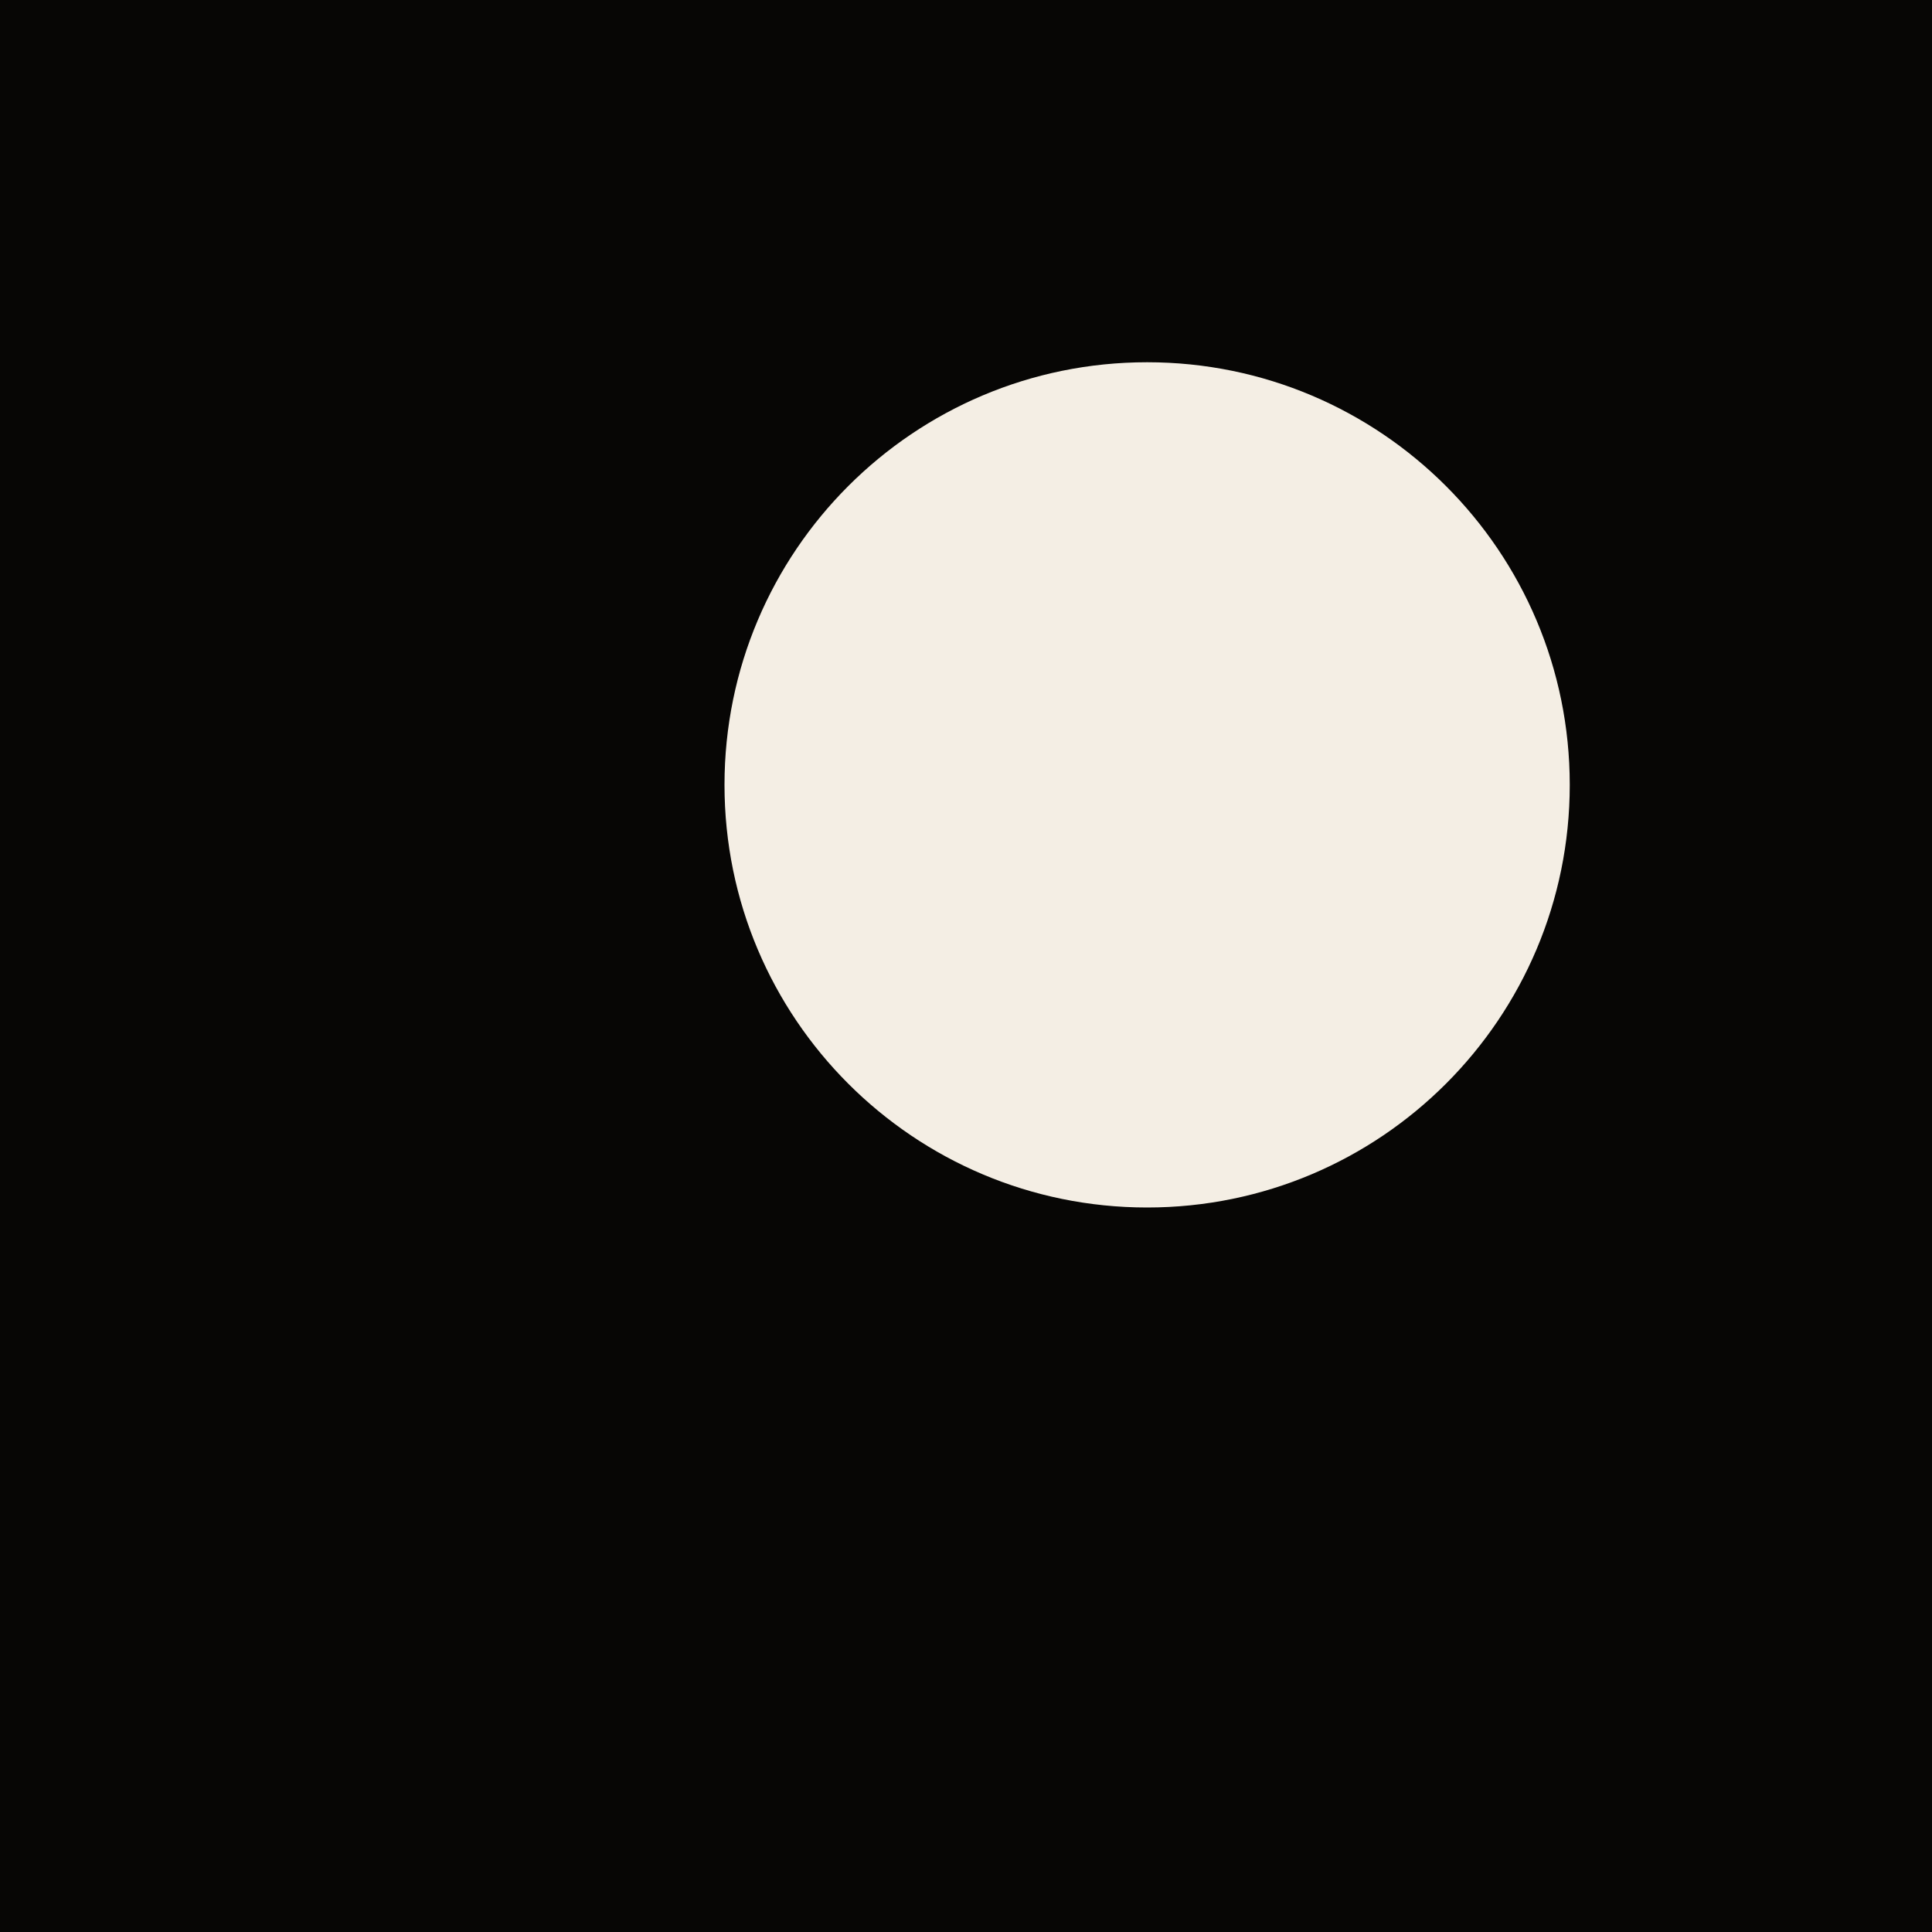
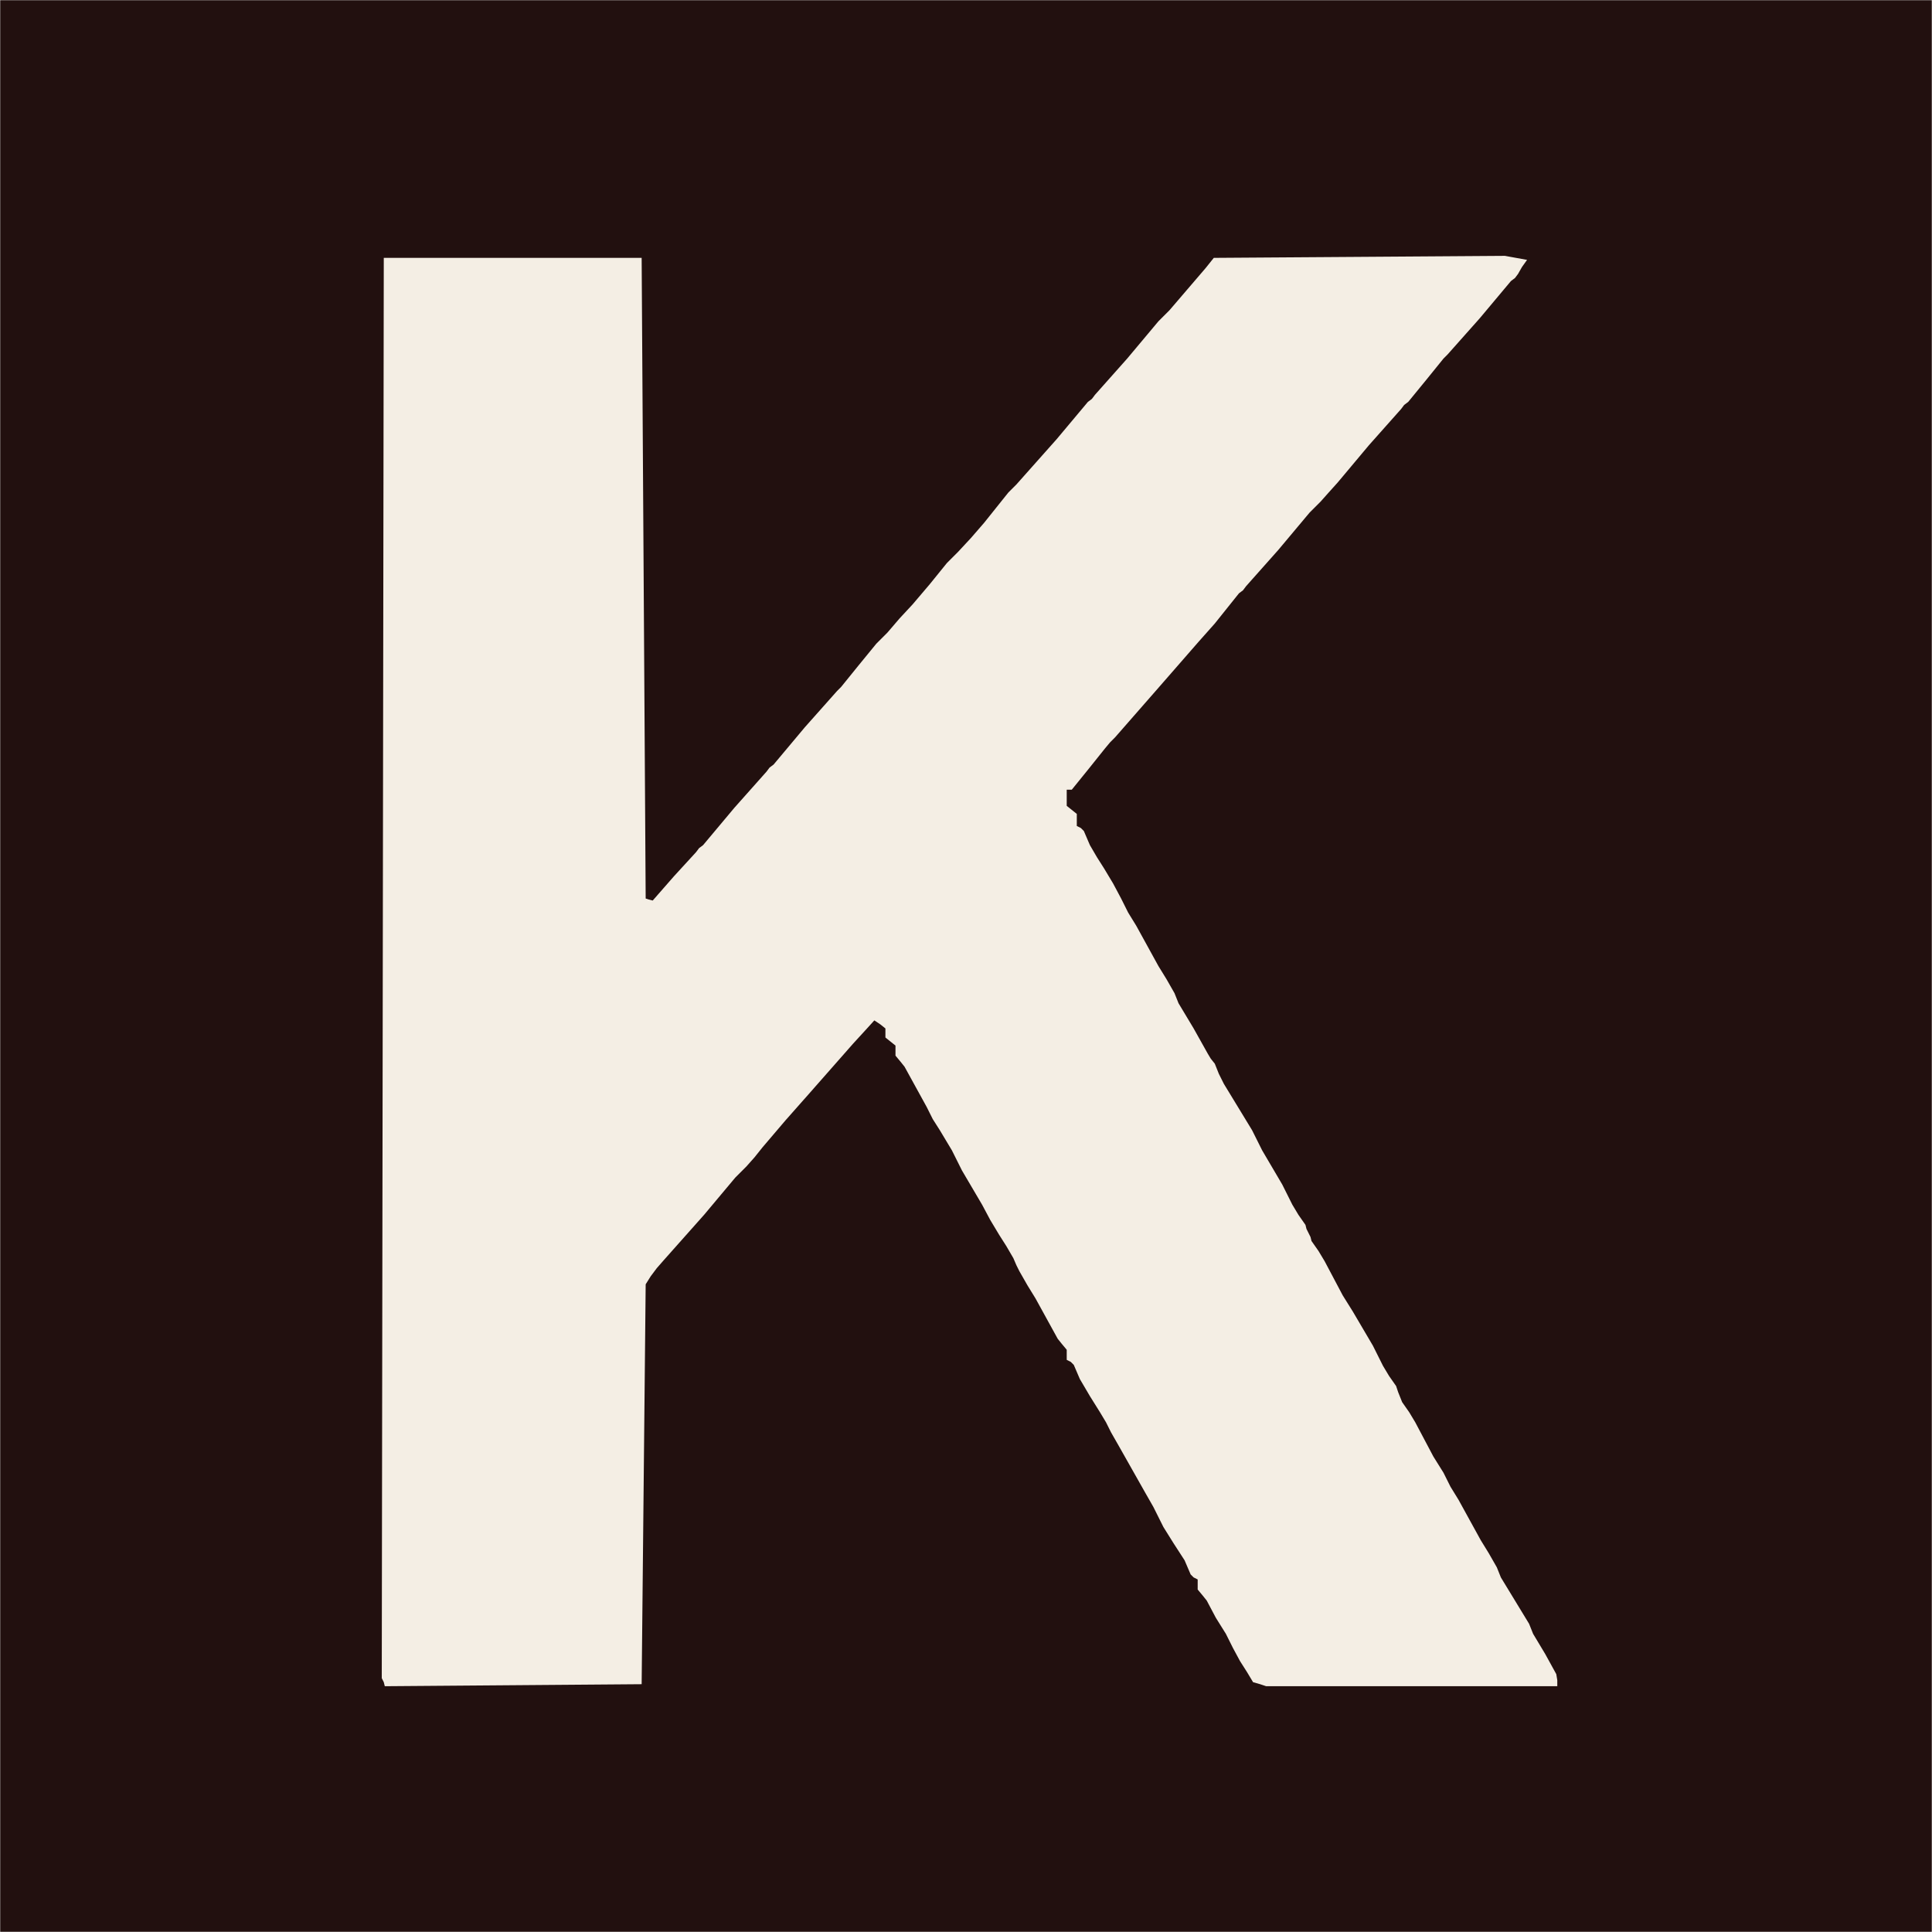
- <svg xmlns="http://www.w3.org/2000/svg" viewBox="0 0 64 64">
-   <rect width="64" height="64" fill="#070605" />
-   <circle cx="38" cy="26" r="14" fill="#f4eee4" />
+ <svg xmlns="http://www.w3.org/2000/svg" viewBox="111.1 110.6 191.8 191.8">
+   <rect x="111.12" y="110.62" width="191.76" height="191.76" fill="#22100f" />
+   <path fill="#f4eee4" fill-rule="evenodd" d="M149.2 277.6L149.0 277.2L149.1 206.7L149.2 136.2L162.0 136.2L174.8 136.2L175.0 168.0L175.2 199.8L175.5 199.9L175.9 200.0L178.0 197.6L180.2 195.2L180.5 194.8L180.9 194.5L184.0 190.8L187.2 187.2L187.5 186.8L187.9 186.5L191.0 182.8L194.2 179.2L194.4 179.0L194.6 178.8L196.3 176.7L198.1 174.5L198.6 174.0L199.2 173.4L200.4 172.0L201.7 170.6L203.4 168.6L205.1 166.5L205.6 166.0L206.2 165.4L207.5 164.0L208.8 162.5L210.0 161.0L211.2 159.5L212.0 158.7L212.8 157.8L216.0 154.2L219.1 150.5L219.5 150.2L219.8 149.8L223.0 146.2L226.1 142.5L226.6 142.0L227.2 141.4L229.0 139.3L230.8 137.2L231.2 136.7L231.6 136.2L246.1 136.1L260.5 136.0L261.6 136.2L262.7 136.4L262.2 137.1L261.8 137.8L261.5 138.2L261.1 138.5L258.0 142.2L254.8 145.8L254.6 146.0L254.4 146.2L252.7 148.3L250.9 150.5L250.5 150.8L250.2 151.2L247.0 154.8L243.9 158.5L243.0 159.5L242.2 160.4L241.6 161.0L241.1 161.5L238.0 165.2L234.8 168.8L234.5 169.2L234.1 169.5L232.9 171.0L231.7 172.5L230.9 173.4L230.1 174.3L226.0 179.0L221.8 183.8L221.3 184.3L220.8 184.9L219.2 186.9L217.5 189.0L217.2 189.0L217.0 189.0L217.0 189.8L217.0 190.6L217.5 191.0L218.0 191.4L218.0 192.0L218.0 192.6L218.4 192.8L218.7 193.1L219.0 193.8L219.3 194.5L220.0 195.7L220.7 196.8L221.6 198.3L222.4 199.8L223.1 201.2L223.9 202.5L225.0 204.5L226.1 206.5L226.9 207.8L227.7 209.2L227.9 209.7L228.1 210.2L229.6 212.7L231.0 215.2L231.3 215.7L231.7 216.2L232.1 217.2L232.6 218.2L234.0 220.5L235.4 222.8L235.9 223.8L236.4 224.8L237.4 226.5L238.4 228.2L238.9 229.2L239.4 230.2L240.0 231.2L240.7 232.2L240.8 232.6L241.0 233.0L241.2 233.4L241.3 233.8L242.0 234.8L242.6 235.8L243.5 237.5L244.4 239.2L244.9 240.0L245.4 240.8L246.4 242.5L247.4 244.2L247.9 245.2L248.4 246.2L249.0 247.2L249.7 248.2L249.8 248.5L249.9 248.8L250.1 249.3L250.3 249.8L251.0 250.8L251.6 251.8L252.5 253.5L253.4 255.2L253.9 256.0L254.4 256.8L255.1 258.2L255.9 259.5L257.0 261.5L258.1 263.5L258.9 264.8L259.7 266.2L259.9 266.7L260.1 267.2L261.5 269.5L262.9 271.8L263.1 272.3L263.3 272.8L264.5 274.8L265.6 276.8L265.7 277.4L265.7 278.0L251.2 278.0L236.8 278.0L236.2 277.8L235.5 277.6L234.9 276.6L234.2 275.5L233.5 274.2L232.8 272.8L231.8 271.2L230.9 269.5L230.5 269.0L230.0 268.4L230.0 267.9L230.0 267.4L229.6 267.2L229.3 266.9L229.0 266.2L228.7 265.5L227.6 263.8L226.6 262.2L226.1 261.2L225.6 260.2L225.2 259.5L224.8 258.8L223.5 256.5L222.2 254.2L221.8 253.5L221.4 252.8L220.9 251.8L220.3 250.8L219.3 249.2L218.3 247.5L218.0 246.8L217.7 246.1L217.4 245.8L217.0 245.6L217.0 245.1L217.0 244.6L216.5 244.0L216.1 243.5L215.0 241.5L213.9 239.5L213.1 238.2L212.3 236.8L212.0 236.2L211.7 235.5L211.0 234.3L210.3 233.2L209.4 231.7L208.6 230.2L207.6 228.5L206.6 226.8L206.1 225.8L205.6 224.8L205.0 223.8L204.4 222.8L203.7 221.7L203.1 220.5L202.0 218.5L200.9 216.5L200.5 216.0L200.0 215.4L200.0 214.9L200.0 214.4L199.5 214.0L199.0 213.6L199.0 213.2L199.0 212.7L198.5 212.3L197.9 211.9L196.9 213.0L195.8 214.2L193.6 216.7L191.4 219.2L189.1 221.8L186.8 224.5L186.0 225.5L185.2 226.4L184.6 227.0L184.1 227.5L181.0 231.2L177.8 234.8L177.0 235.7L176.3 236.5L175.7 237.3L175.2 238.1L175.0 258.0L174.8 277.8L162.1 277.9L149.3 278.0L149.2 277.6Z" />
</svg>
